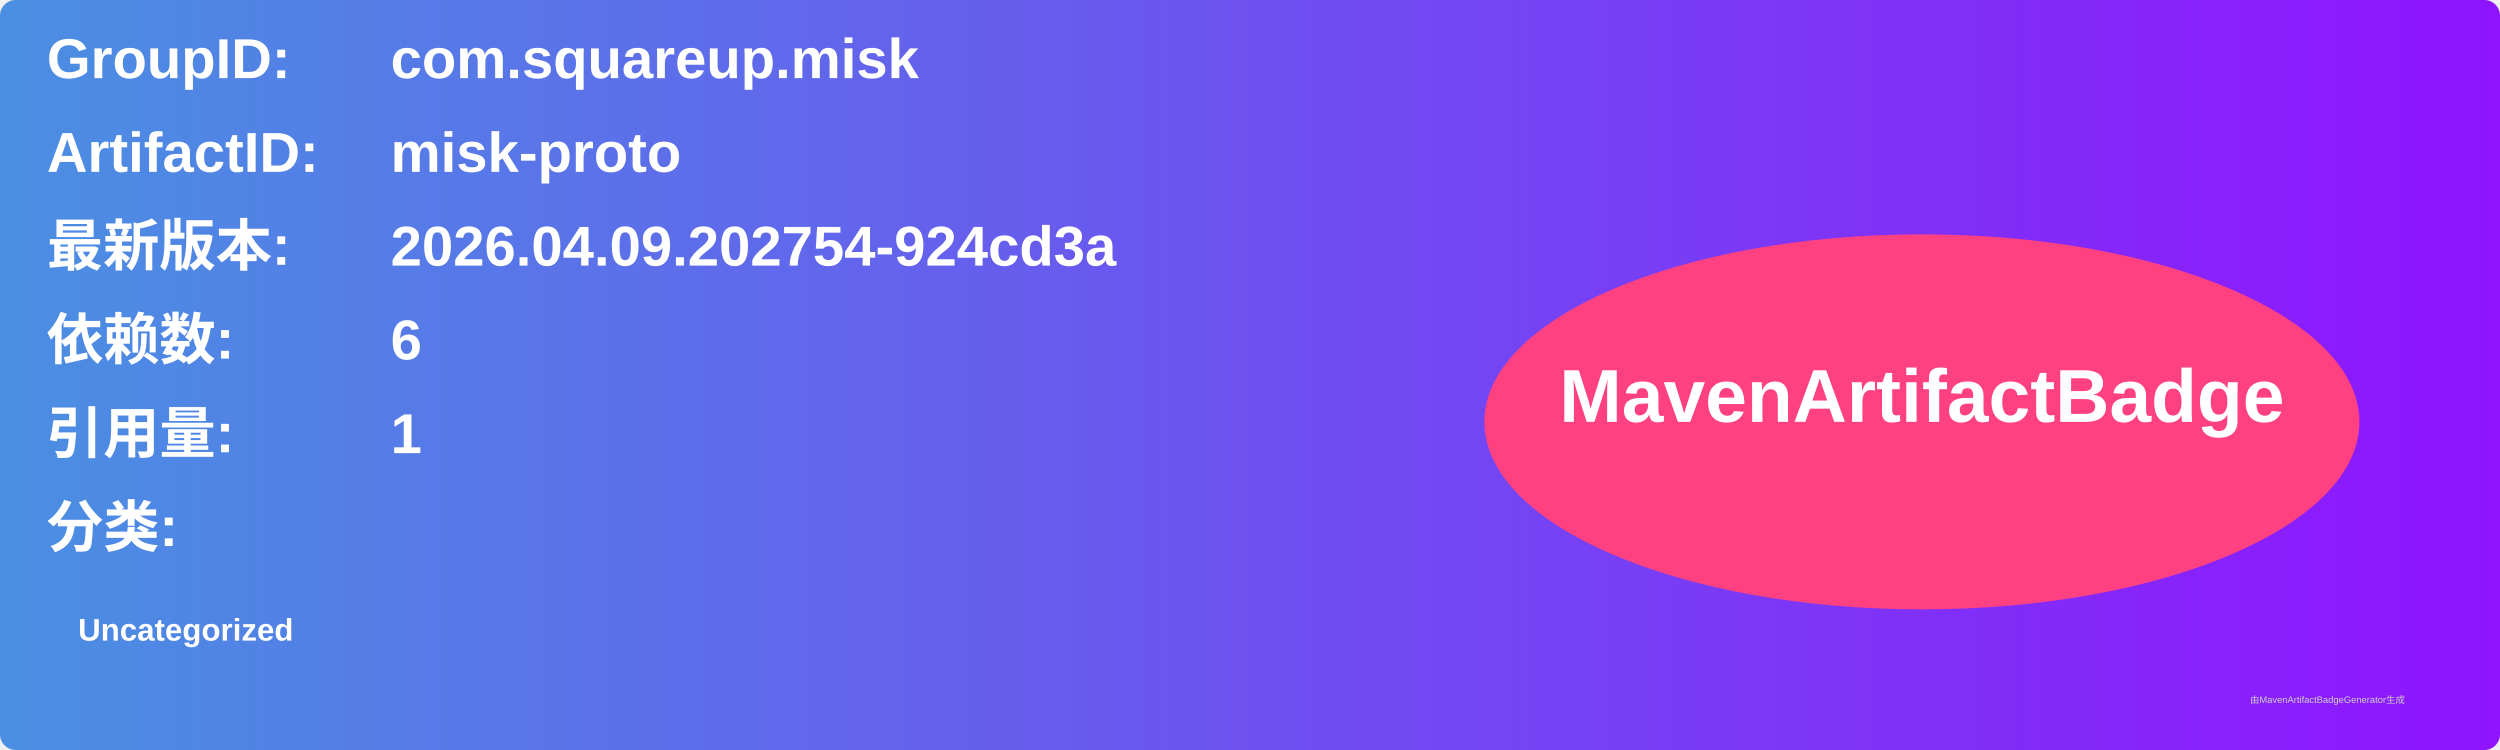
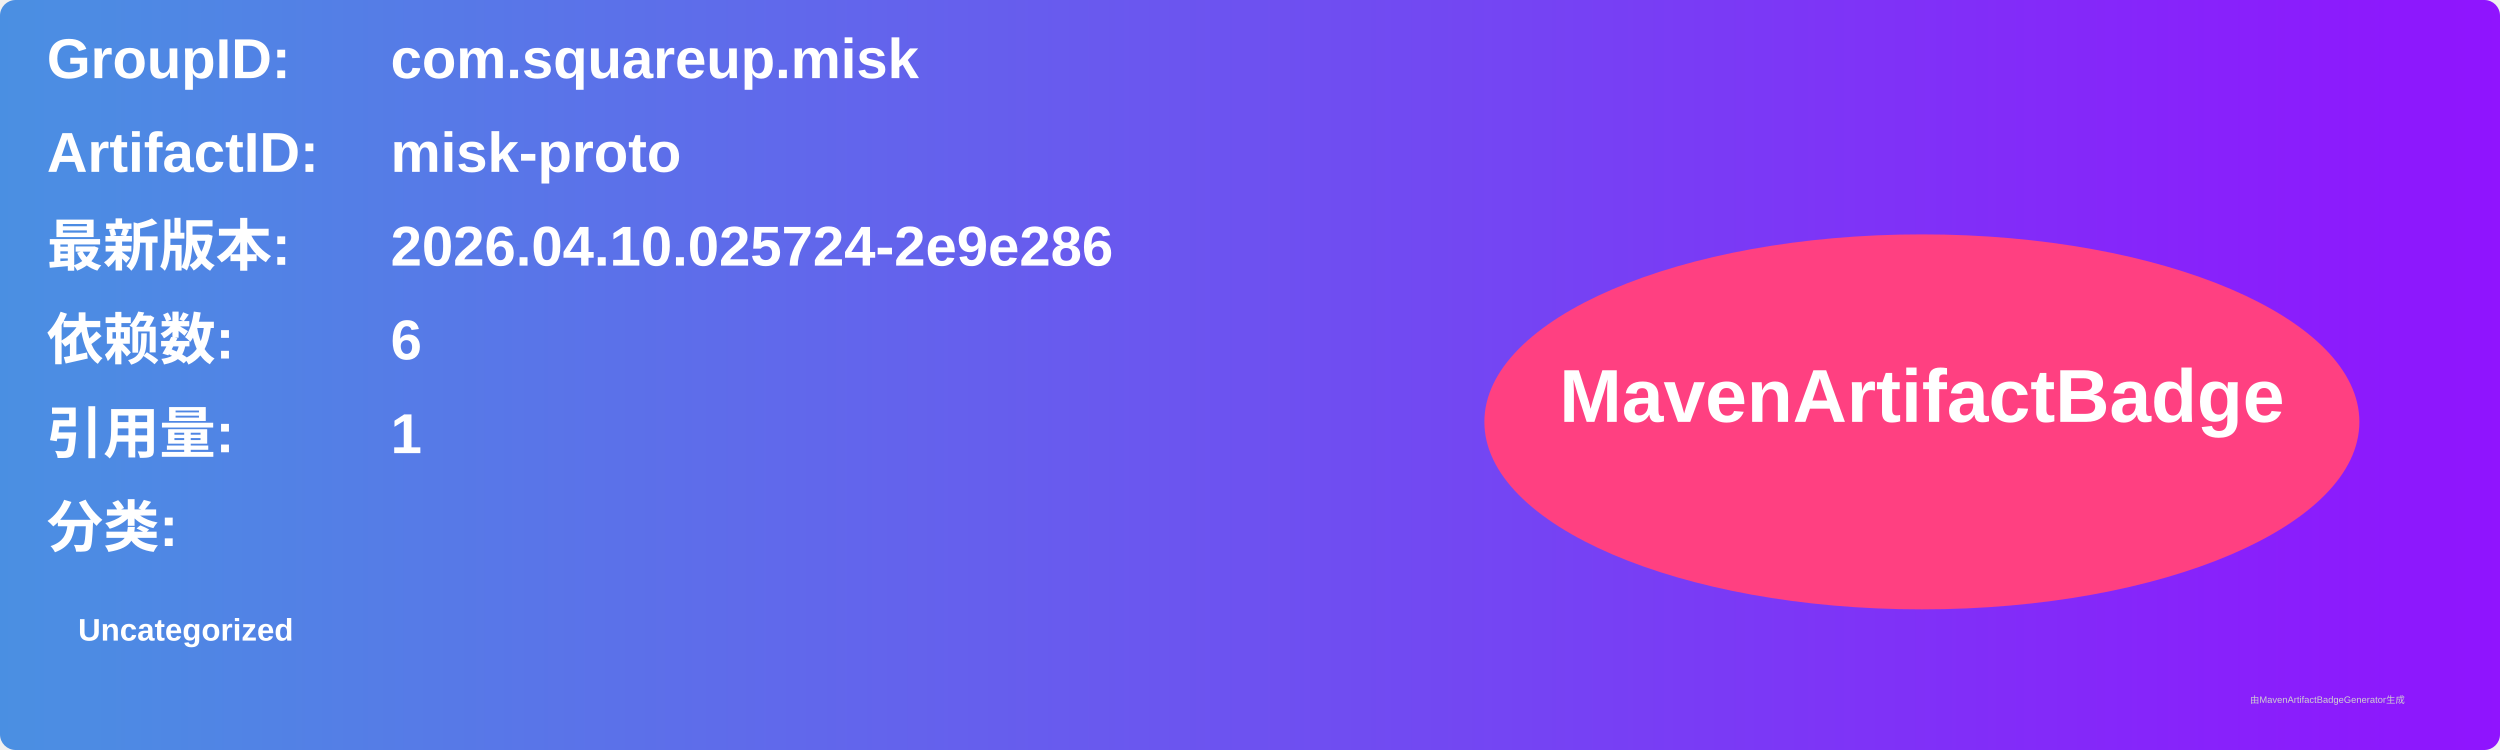
<svg xmlns="http://www.w3.org/2000/svg" width="800" height="240" viewBox="0 0 800 240">
  <linearGradient id="grad" x1="0%" y1="0%" x2="100%" y2="0%">
    <stop offset="0%" stop-color="#4a90e2" />
    <stop offset="100%" stop-color="#9013fe" />
  </linearGradient>
  <rect width="100%" height="100%" rx="5" ry="5" fill="url(#grad)" />
  <g transform="translate(15, 15)">
    <text x="0" y="10" font-family="Arial" font-size="18" fill="white" font-weight="bold" width="260">GroupID:</text>
    <text x="110" y="10" font-family="Arial" font-size="18" fill="white" font-weight="bold" width="460">com.squareup.misk</text>
    <text x="0" y="40" font-family="Arial" font-size="18" fill="white" font-weight="bold" width="260">ArtifactID:</text>
    <text x="110" y="40" font-family="Arial" font-size="18" fill="white" font-weight="bold" width="460">misk-proto</text>
    <text x="0" y="70" font-family="Arial" font-size="18" fill="white" font-weight="bold">最新版本:</text>
    <text x="110" y="70" font-family="Arial" font-size="18" fill="white" font-weight="bold">
-       <tspan font-weight="bold">2026.04.09.202754-924cd3a</tspan>
+       <tspan font-weight="bold">2026.04.10.025724-2e9e286</tspan>
    </text>
    <text x="0" y="100" font-family="Arial" font-size="18" fill="white" font-weight="bold">依赖数: </text>
    <text x="110" y="100" font-family="Arial" font-size="18" fill="white">
      <tspan font-weight="bold">6</tspan>
    </text>
    <text x="0" y="130" font-family="Arial" font-size="18" fill="white" font-weight="bold">引用量: </text>
    <text x="110" y="130" font-family="Arial" font-size="18" fill="white">
      <tspan font-weight="bold">1</tspan>
    </text>
    <text x="0" y="160" font-family="Arial" font-size="18" fill="white" font-weight="bold">分类:</text>
    <text x="10" y="190" font-family="Arial" font-size="10" fill="white">
      <tspan font-weight="bold">Uncategorized</tspan>
    </text>
    <ellipse cx="600" cy="120" rx="140" ry="60" fill="#ff4081" />
    <text x="600" y="120" text-anchor="middle" font-family="Arial" font-size="24" fill="white" font-weight="bold">MavenArtifactBadge</text>
  </g>
  <text x="720" y="225" font-family="Arial" font-size="3" fill="#d0d0d0">由MavenArtifactBadgeGenerator生成</text>
</svg>
